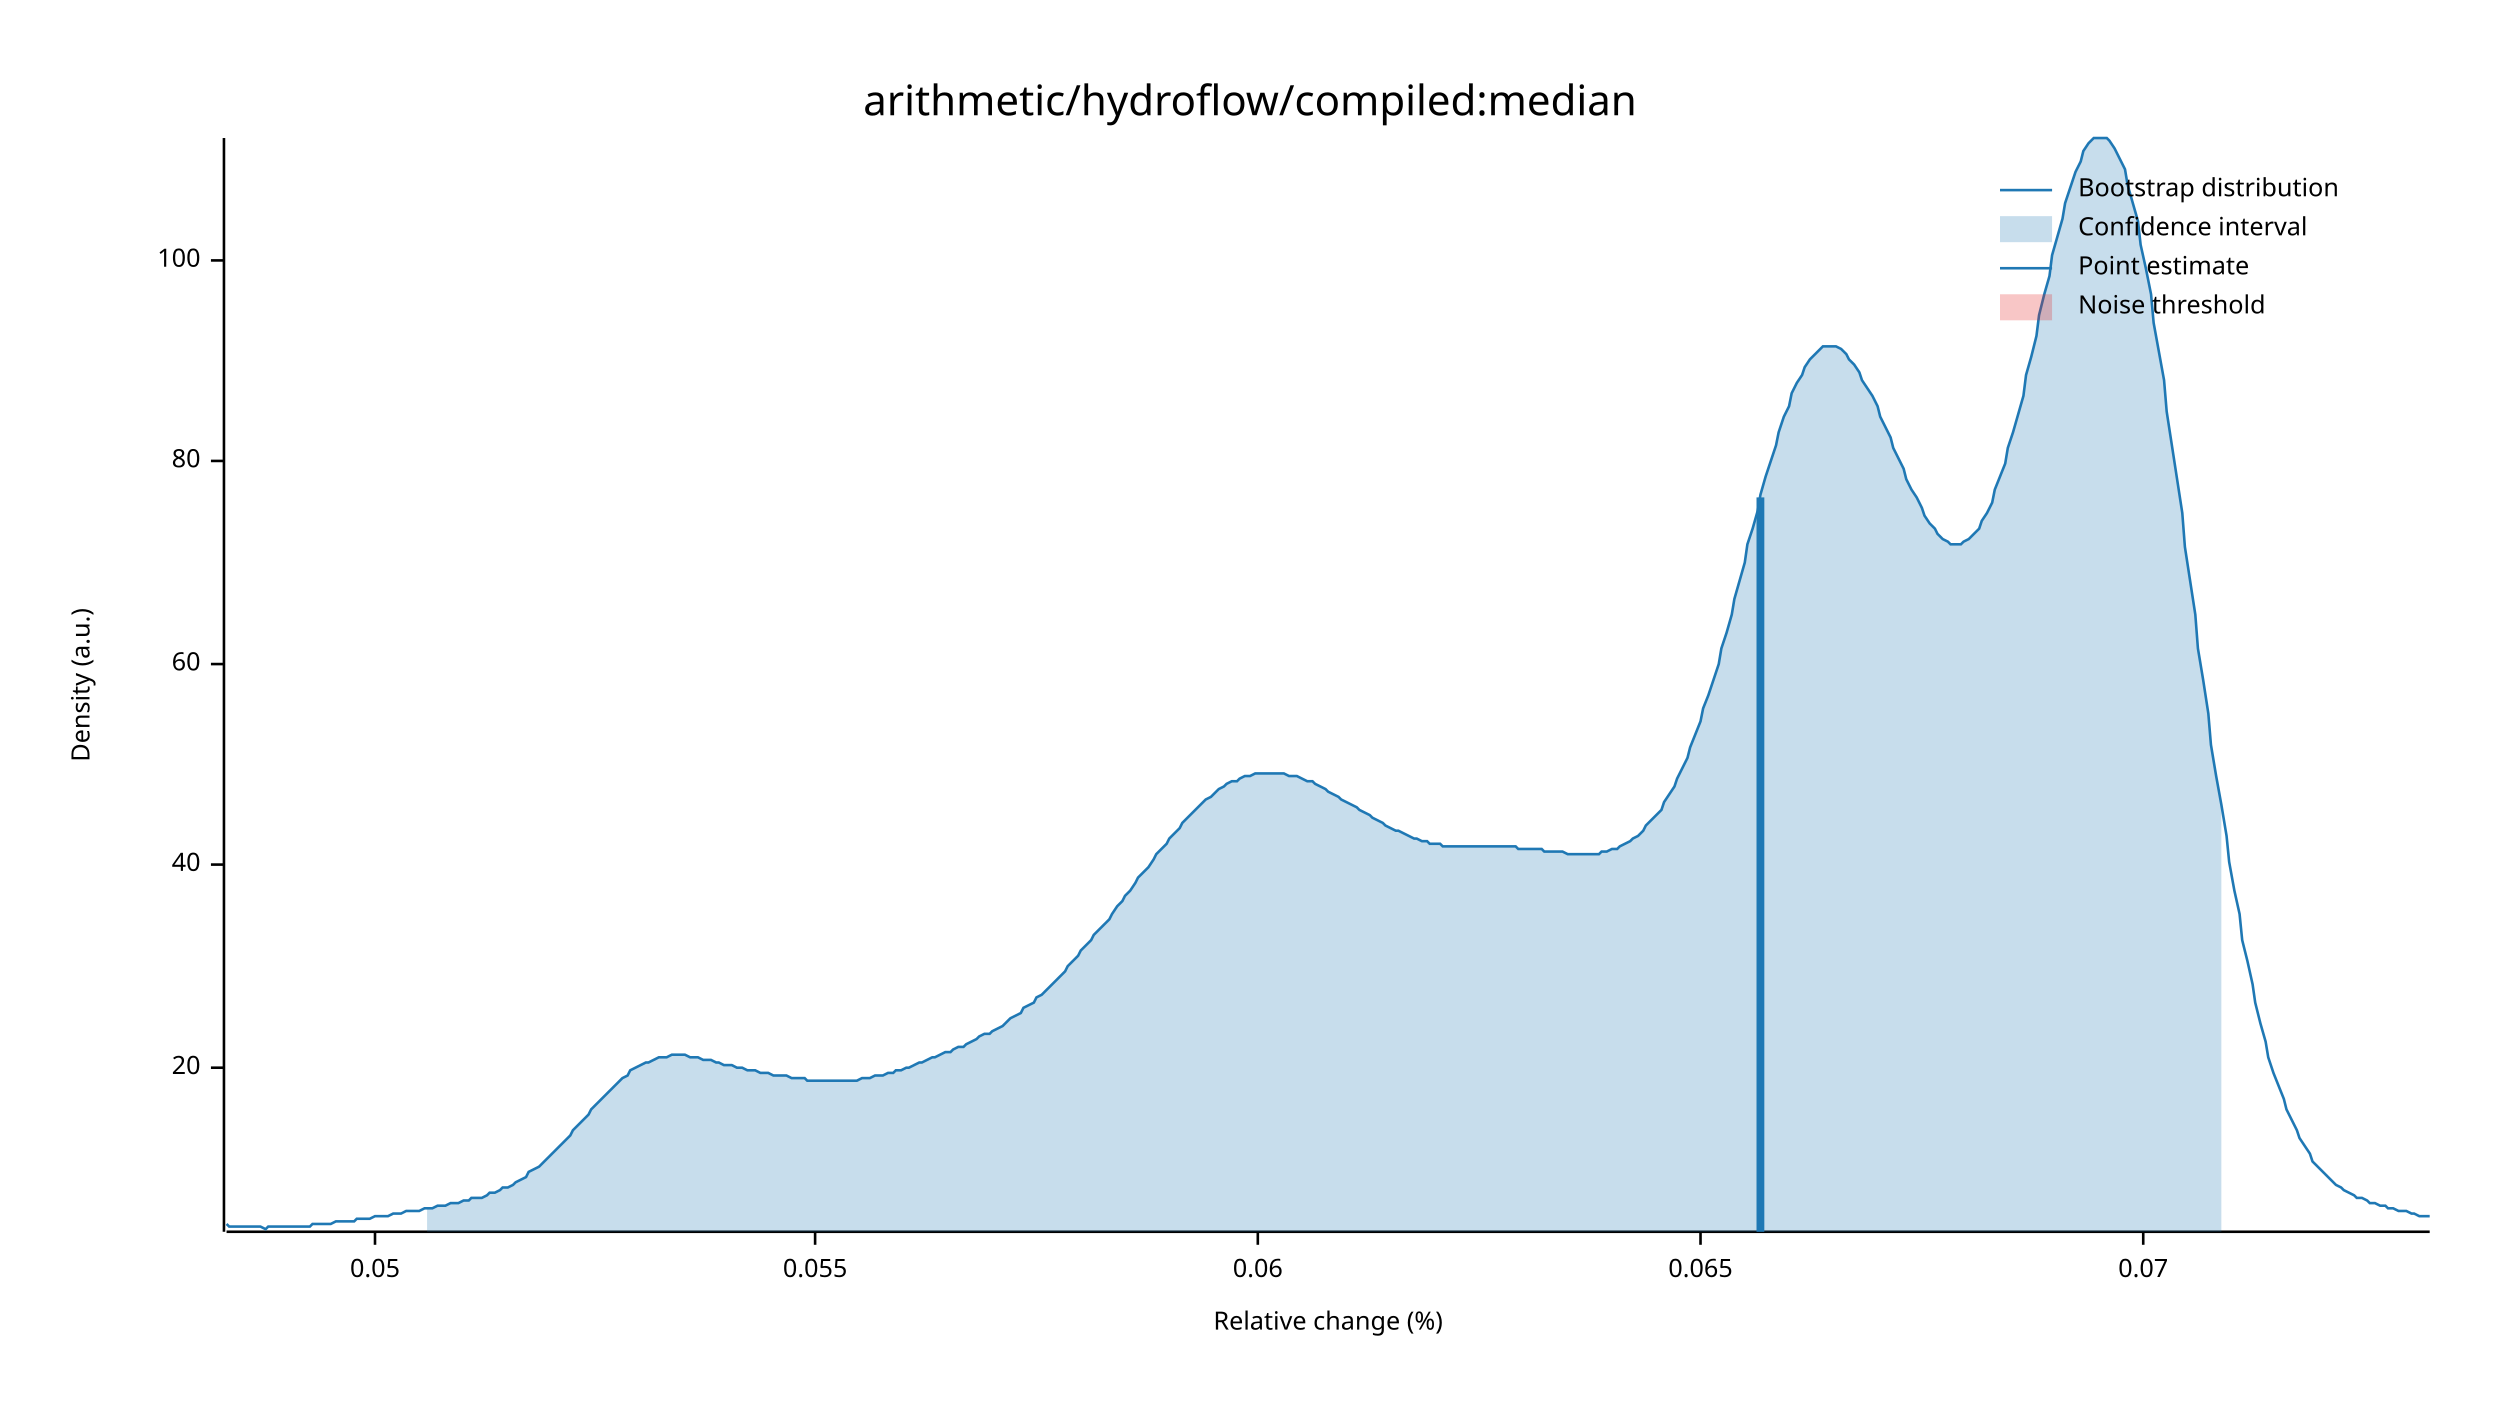
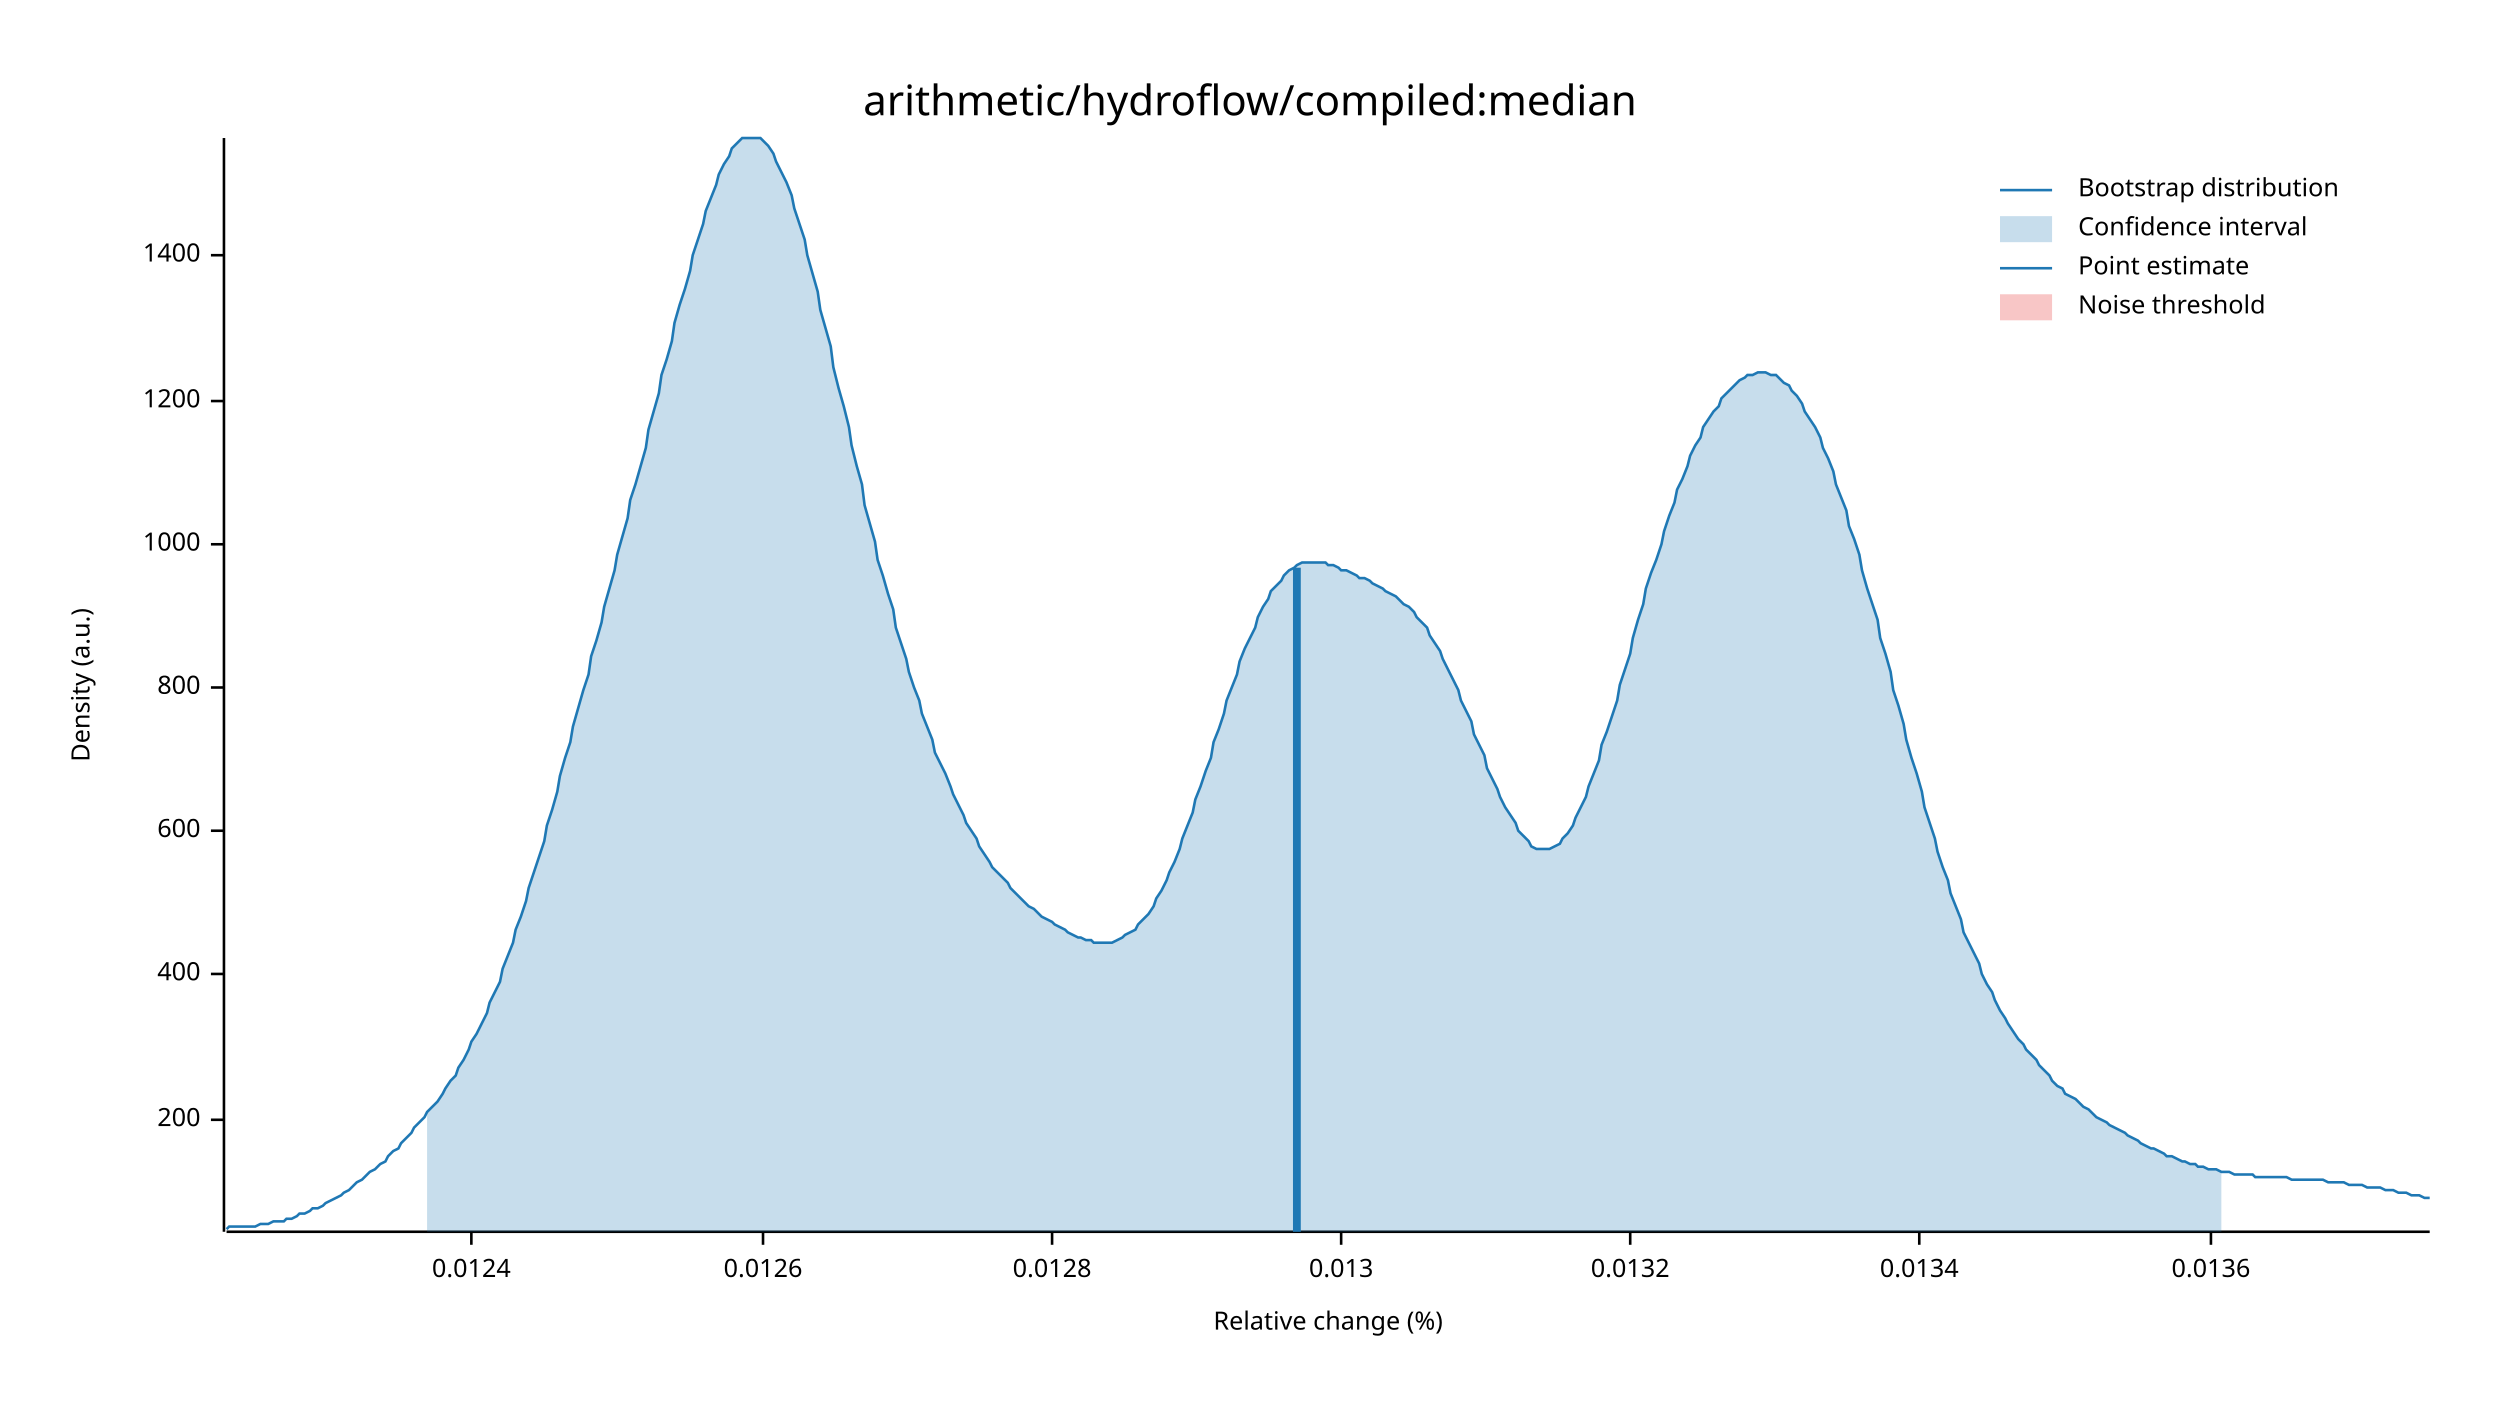
<svg xmlns="http://www.w3.org/2000/svg" width="960" height="540" viewBox="0 0 960 540">
  <text x="480" y="32" dy="0.76em" text-anchor="middle" font-family="sans-serif" font-size="16.129" opacity="1" fill="#000000">
arithmetic/hydroflow/compiled:median
</text>
  <text x="27" y="263" dy="0.76em" text-anchor="middle" font-family="sans-serif" font-size="9.677" opacity="1" fill="#000000" transform="rotate(270, 27, 263)">
Density (a.u.)
</text>
  <text x="510" y="513" dy="-0.5ex" text-anchor="middle" font-family="sans-serif" font-size="9.677" opacity="1" fill="#000000">
Relative change (%)
</text>
  <polyline fill="none" opacity="1" stroke="#000000" stroke-width="1" points="86,53 86,473 " />
-   <text x="77" y="410" dy="0.5ex" text-anchor="end" font-family="sans-serif" font-size="9.677" opacity="1" fill="#000000">
- 20
+   <text x="77" y="430" dy="0.5ex" text-anchor="end" font-family="sans-serif" font-size="9.677" opacity="1" fill="#000000">
+ 200
</text>
-   <polyline fill="none" opacity="1" stroke="#000000" stroke-width="1" points="81,410 86,410 " />
-   <text x="77" y="332" dy="0.5ex" text-anchor="end" font-family="sans-serif" font-size="9.677" opacity="1" fill="#000000">
- 40
+   <polyline fill="none" opacity="1" stroke="#000000" stroke-width="1" points="81,430 86,430 " />
+   <text x="77" y="374" dy="0.5ex" text-anchor="end" font-family="sans-serif" font-size="9.677" opacity="1" fill="#000000">
+ 400
</text>
-   <polyline fill="none" opacity="1" stroke="#000000" stroke-width="1" points="81,332 86,332 " />
-   <text x="77" y="255" dy="0.5ex" text-anchor="end" font-family="sans-serif" font-size="9.677" opacity="1" fill="#000000">
- 60
+   <polyline fill="none" opacity="1" stroke="#000000" stroke-width="1" points="81,374 86,374 " />
+   <text x="77" y="319" dy="0.5ex" text-anchor="end" font-family="sans-serif" font-size="9.677" opacity="1" fill="#000000">
+ 600
</text>
-   <polyline fill="none" opacity="1" stroke="#000000" stroke-width="1" points="81,255 86,255 " />
-   <text x="77" y="177" dy="0.5ex" text-anchor="end" font-family="sans-serif" font-size="9.677" opacity="1" fill="#000000">
- 80
+   <polyline fill="none" opacity="1" stroke="#000000" stroke-width="1" points="81,319 86,319 " />
+   <text x="77" y="264" dy="0.5ex" text-anchor="end" font-family="sans-serif" font-size="9.677" opacity="1" fill="#000000">
+ 800
</text>
-   <polyline fill="none" opacity="1" stroke="#000000" stroke-width="1" points="81,177 86,177 " />
-   <text x="77" y="100" dy="0.5ex" text-anchor="end" font-family="sans-serif" font-size="9.677" opacity="1" fill="#000000">
- 100
+   <polyline fill="none" opacity="1" stroke="#000000" stroke-width="1" points="81,264 86,264 " />
+   <text x="77" y="209" dy="0.5ex" text-anchor="end" font-family="sans-serif" font-size="9.677" opacity="1" fill="#000000">
+ 1000
</text>
-   <polyline fill="none" opacity="1" stroke="#000000" stroke-width="1" points="81,100 86,100 " />
+   <polyline fill="none" opacity="1" stroke="#000000" stroke-width="1" points="81,209 86,209 " />
+   <text x="77" y="154" dy="0.5ex" text-anchor="end" font-family="sans-serif" font-size="9.677" opacity="1" fill="#000000">
+ 1200
+ </text>
+   <polyline fill="none" opacity="1" stroke="#000000" stroke-width="1" points="81,154 86,154 " />
+   <text x="77" y="98" dy="0.5ex" text-anchor="end" font-family="sans-serif" font-size="9.677" opacity="1" fill="#000000">
+ 1400
+ </text>
+   <polyline fill="none" opacity="1" stroke="#000000" stroke-width="1" points="81,98 86,98 " />
  <polyline fill="none" opacity="1" stroke="#000000" stroke-width="1" points="87,473 933,473 " />
-   <text x="144" y="483" dy="0.76em" text-anchor="middle" font-family="sans-serif" font-size="9.677" opacity="1" fill="#000000">
- 0.05
+   <text x="181" y="483" dy="0.76em" text-anchor="middle" font-family="sans-serif" font-size="9.677" opacity="1" fill="#000000">
+ 0.0124
</text>
-   <polyline fill="none" opacity="1" stroke="#000000" stroke-width="1" points="144,473 144,478 " />
-   <text x="313" y="483" dy="0.76em" text-anchor="middle" font-family="sans-serif" font-size="9.677" opacity="1" fill="#000000">
- 0.055
+   <polyline fill="none" opacity="1" stroke="#000000" stroke-width="1" points="181,473 181,478 " />
+   <text x="293" y="483" dy="0.76em" text-anchor="middle" font-family="sans-serif" font-size="9.677" opacity="1" fill="#000000">
+ 0.0126
</text>
-   <polyline fill="none" opacity="1" stroke="#000000" stroke-width="1" points="313,473 313,478 " />
-   <text x="483" y="483" dy="0.76em" text-anchor="middle" font-family="sans-serif" font-size="9.677" opacity="1" fill="#000000">
- 0.06
+   <polyline fill="none" opacity="1" stroke="#000000" stroke-width="1" points="293,473 293,478 " />
+   <text x="404" y="483" dy="0.76em" text-anchor="middle" font-family="sans-serif" font-size="9.677" opacity="1" fill="#000000">
+ 0.0128
</text>
-   <polyline fill="none" opacity="1" stroke="#000000" stroke-width="1" points="483,473 483,478 " />
-   <text x="653" y="483" dy="0.76em" text-anchor="middle" font-family="sans-serif" font-size="9.677" opacity="1" fill="#000000">
- 0.065
+   <polyline fill="none" opacity="1" stroke="#000000" stroke-width="1" points="404,473 404,478 " />
+   <text x="515" y="483" dy="0.76em" text-anchor="middle" font-family="sans-serif" font-size="9.677" opacity="1" fill="#000000">
+ 0.013
</text>
-   <polyline fill="none" opacity="1" stroke="#000000" stroke-width="1" points="653,473 653,478 " />
-   <text x="823" y="483" dy="0.76em" text-anchor="middle" font-family="sans-serif" font-size="9.677" opacity="1" fill="#000000">
- 0.07
+   <polyline fill="none" opacity="1" stroke="#000000" stroke-width="1" points="515,473 515,478 " />
+   <text x="626" y="483" dy="0.76em" text-anchor="middle" font-family="sans-serif" font-size="9.677" opacity="1" fill="#000000">
+ 0.0132
</text>
-   <polyline fill="none" opacity="1" stroke="#000000" stroke-width="1" points="823,473 823,478 " />
-   <polyline fill="none" opacity="1" stroke="#1F78B4" stroke-width="1" points="87,470 88,471 90,471 92,471 93,471 95,471 97,471 98,471 100,471 102,472 103,471 105,471 107,471 109,471 110,471 112,471 114,471 115,471 117,471 119,471 120,470 122,470 124,470 125,470 127,470 129,469 131,469 132,469 134,469 136,469 137,468 139,468 141,468 142,468 144,467 146,467 148,467 149,467 151,466 153,466 154,466 156,465 158,465 159,465 161,465 163,464 164,464 166,464 168,463 170,463 171,463 173,462 175,462 176,462 178,461 180,461 181,460 183,460 185,460 187,459 188,458 190,458 192,457 193,456 195,456 197,455 198,454 200,453 202,452 203,450 205,449 207,448 209,446 210,445 212,443 214,441 215,440 217,438 219,436 220,434 222,432 224,430 226,428 227,426 229,424 231,422 232,421 234,419 236,417 237,416 239,414 241,413 242,411 244,410 246,409 248,408 249,408 251,407 253,406 254,406 256,406 258,405 259,405 261,405 263,405 265,406 266,406 268,406 270,407 271,407 273,407 275,408 276,408 278,409 280,409 281,409 283,410 285,410 287,411 288,411 290,411 292,412 293,412 295,412 297,413 298,413 300,413 302,413 304,414 305,414 307,414 309,414 310,415 312,415 314,415 315,415 317,415 319,415 320,415 322,415 324,415 326,415 327,415 329,415 331,414 332,414 334,414 336,413 337,413 339,413 341,412 343,412 344,411 346,411 348,410 349,410 351,409 353,408 354,408 356,407 358,406 359,406 361,405 363,404 365,404 366,403 368,402 370,402 371,401 373,400 375,399 376,398 378,397 380,397 381,396 383,395 385,394 387,392 388,391 390,390 392,389 393,387 395,386 397,385 398,383 400,382 402,380 404,378 405,377 407,375 409,373 410,371 412,369 414,367 415,365 417,363 419,361 420,359 422,357 424,355 426,353 427,351 429,348 431,346 432,344 434,342 436,339 437,337 439,335 441,333 443,330 444,328 446,326 448,324 449,322 451,320 453,318 454,316 456,314 458,312 459,311 461,309 463,307 465,306 466,305 468,303 470,302 471,301 473,300 475,300 476,299 478,298 480,298 482,297 483,297 485,297 487,297 488,297 490,297 492,297 493,297 495,298 497,298 498,298 500,299 502,300 504,300 505,301 507,302 509,303 510,304 512,305 514,306 515,307 517,308 519,309 521,310 522,311 524,312 526,313 527,314 529,315 531,316 532,317 534,318 536,319 537,319 539,320 541,321 543,322 544,322 546,323 548,323 549,324 551,324 553,324 554,325 556,325 558,325 560,325 561,325 563,325 565,325 566,325 568,325 570,325 571,325 573,325 575,325 576,325 578,325 580,325 582,325 583,326 585,326 587,326 588,326 590,326 592,326 593,327 595,327 597,327 599,327 600,327 602,328 604,328 605,328 607,328 609,328 610,328 612,328 614,328 615,327 617,327 619,326 621,326 622,325 624,324 626,323 627,322 629,321 631,319 632,317 634,315 636,313 638,311 639,308 641,305 643,302 644,299 646,295 648,291 649,287 651,282 653,277 654,272 656,267 658,261 660,255 661,249 663,243 665,236 666,230 668,223 670,216 671,209 673,203 675,196 676,190 678,183 680,177 682,171 683,166 685,160 687,156 688,151 690,147 692,144 693,141 695,138 697,136 699,134 700,133 702,133 704,133 705,133 707,134 709,136 710,138 712,140 714,143 715,146 717,149 719,152 721,156 722,160 724,164 726,168 727,172 729,176 731,180 732,184 734,188 736,191 738,195 739,198 741,201 743,203 744,205 746,207 748,208 749,209 751,209 753,209 754,208 756,207 758,205 760,203 761,200 763,197 765,193 766,188 768,183 770,178 771,172 773,166 775,159 777,152 778,144 780,137 782,129 783,121 785,113 787,106 788,98 790,91 792,84 793,78 795,72 797,66 799,62 800,58 802,55 804,53 805,53 807,53 809,53 810,54 812,57 814,61 816,65 817,71 819,78 821,85 822,94 824,103 826,113 827,124 829,135 831,146 832,158 834,171 836,184 838,197 839,210 841,223 843,236 844,249 846,261 848,274 849,286 851,298 853,309 855,321 856,331 858,342 860,351 861,361 863,369 865,378 866,385 868,393 870,400 871,406 873,412 875,417 877,422 878,426 880,430 882,434 883,437 885,440 887,443 888,446 890,448 892,450 894,452 895,453 897,455 899,456 900,457 902,458 904,459 905,460 907,460 909,461 910,462 912,462 914,463 916,463 917,464 919,464 921,465 922,465 924,465 926,466 927,466 929,467 931,467 933,467 " />
-   <polygon opacity="0.25" fill="#1F78B4" points="164,464 166,464 168,463 170,463 171,463 173,462 175,462 176,462 178,461 180,461 181,460 183,460 185,460 187,459 188,458 190,458 192,457 193,456 195,456 197,455 198,454 200,453 202,452 203,450 205,449 207,448 209,446 210,445 212,443 214,441 215,440 217,438 219,436 220,434 222,432 224,430 226,428 227,426 229,424 231,422 232,421 234,419 236,417 237,416 239,414 241,413 242,411 244,410 246,409 248,408 249,408 251,407 253,406 254,406 256,406 258,405 259,405 261,405 263,405 265,406 266,406 268,406 270,407 271,407 273,407 275,408 276,408 278,409 280,409 281,409 283,410 285,410 287,411 288,411 290,411 292,412 293,412 295,412 297,413 298,413 300,413 302,413 304,414 305,414 307,414 309,414 310,415 312,415 314,415 315,415 317,415 319,415 320,415 322,415 324,415 326,415 327,415 329,415 331,414 332,414 334,414 336,413 337,413 339,413 341,412 343,412 344,411 346,411 348,410 349,410 351,409 353,408 354,408 356,407 358,406 359,406 361,405 363,404 365,404 366,403 368,402 370,402 371,401 373,400 375,399 376,398 378,397 380,397 381,396 383,395 385,394 387,392 388,391 390,390 392,389 393,387 395,386 397,385 398,383 400,382 402,380 404,378 405,377 407,375 409,373 410,371 412,369 414,367 415,365 417,363 419,361 420,359 422,357 424,355 426,353 427,351 429,348 431,346 432,344 434,342 436,339 437,337 439,335 441,333 443,330 444,328 446,326 448,324 449,322 451,320 453,318 454,316 456,314 458,312 459,311 461,309 463,307 465,306 466,305 468,303 470,302 471,301 473,300 475,300 476,299 478,298 480,298 482,297 483,297 485,297 487,297 488,297 490,297 492,297 493,297 495,298 497,298 498,298 500,299 502,300 504,300 505,301 507,302 509,303 510,304 512,305 514,306 515,307 517,308 519,309 521,310 522,311 524,312 526,313 527,314 529,315 531,316 532,317 534,318 536,319 537,319 539,320 541,321 543,322 544,322 546,323 548,323 549,324 551,324 553,324 554,325 556,325 558,325 560,325 561,325 563,325 565,325 566,325 568,325 570,325 571,325 573,325 575,325 576,325 578,325 580,325 582,325 583,326 585,326 587,326 588,326 590,326 592,326 593,327 595,327 597,327 599,327 600,327 602,328 604,328 605,328 607,328 609,328 610,328 612,328 614,328 615,327 617,327 619,326 621,326 622,325 624,324 626,323 627,322 629,321 631,319 632,317 634,315 636,313 638,311 639,308 641,305 643,302 644,299 646,295 648,291 649,287 651,282 653,277 654,272 656,267 658,261 660,255 661,249 663,243 665,236 666,230 668,223 670,216 671,209 673,203 675,196 676,190 678,183 680,177 682,171 683,166 685,160 687,156 688,151 690,147 692,144 693,141 695,138 697,136 699,134 700,133 702,133 704,133 705,133 707,134 709,136 710,138 712,140 714,143 715,146 717,149 719,152 721,156 722,160 724,164 726,168 727,172 729,176 731,180 732,184 734,188 736,191 738,195 739,198 741,201 743,203 744,205 746,207 748,208 749,209 751,209 753,209 754,208 756,207 758,205 760,203 761,200 763,197 765,193 766,188 768,183 770,178 771,172 773,166 775,159 777,152 778,144 780,137 782,129 783,121 785,113 787,106 788,98 790,91 792,84 793,78 795,72 797,66 799,62 800,58 802,55 804,53 805,53 807,53 809,53 810,54 812,57 814,61 816,65 817,71 819,78 821,85 822,94 824,103 826,113 827,124 829,135 831,146 832,158 834,171 836,184 838,197 839,210 841,223 843,236 844,249 846,261 848,274 849,286 851,298 853,309 853,473 164,473 " />
-   <polyline fill="none" opacity="1" stroke="#1F78B4" stroke-width="3" points="676,473 676,191 " />
+   <polyline fill="none" opacity="1" stroke="#000000" stroke-width="1" points="626,473 626,478 " />
+   <text x="737" y="483" dy="0.76em" text-anchor="middle" font-family="sans-serif" font-size="9.677" opacity="1" fill="#000000">
+ 0.0134
+ </text>
+   <polyline fill="none" opacity="1" stroke="#000000" stroke-width="1" points="737,473 737,478 " />
+   <text x="849" y="483" dy="0.76em" text-anchor="middle" font-family="sans-serif" font-size="9.677" opacity="1" fill="#000000">
+ 0.0136
+ </text>
+   <polyline fill="none" opacity="1" stroke="#000000" stroke-width="1" points="849,473 849,478 " />
+   <polyline fill="none" opacity="1" stroke="#1F78B4" stroke-width="1" points="87,472 88,471 90,471 92,471 93,471 95,471 97,471 98,471 100,470 102,470 103,470 105,469 107,469 109,469 110,468 112,468 114,467 115,466 117,466 119,465 120,464 122,464 124,463 125,462 127,461 129,460 131,459 132,458 134,457 136,455 137,454 139,453 141,451 142,450 144,449 146,447 148,446 149,444 151,442 153,441 154,439 156,437 158,435 159,433 161,431 163,429 164,427 166,425 168,423 170,420 171,418 173,415 175,413 176,410 178,407 180,403 181,400 183,397 185,393 187,389 188,385 190,381 192,377 193,372 195,367 197,362 198,357 200,352 202,346 203,341 205,335 207,329 209,323 210,317 212,311 214,304 215,298 217,291 219,285 220,279 222,272 224,265 226,259 227,252 229,246 231,239 232,233 234,226 236,219 237,213 239,206 241,199 242,192 244,186 246,179 248,172 249,165 251,158 253,151 254,144 256,138 258,131 259,124 261,117 263,111 265,104 266,98 268,92 270,86 271,81 273,76 275,71 276,67 278,63 280,60 281,57 283,55 285,53 287,53 288,53 290,53 292,53 293,54 295,56 297,59 298,62 300,66 302,70 304,75 305,80 307,86 309,92 310,98 312,105 314,112 315,119 317,126 319,133 320,141 322,149 324,156 326,164 327,171 329,179 331,186 332,194 334,201 336,208 337,215 339,221 341,228 343,234 344,241 346,247 348,253 349,258 351,264 353,269 354,274 356,279 358,284 359,289 361,293 363,297 365,302 366,305 368,309 370,313 371,316 373,319 375,322 376,325 378,328 380,331 381,333 383,335 385,337 387,339 388,341 390,343 392,345 393,346 395,348 397,349 398,350 400,352 402,353 404,354 405,355 407,356 409,357 410,358 412,359 414,360 415,360 417,361 419,361 420,362 422,362 424,362 426,362 427,362 429,361 431,360 432,359 434,358 436,357 437,355 439,353 441,351 443,348 444,345 446,342 448,338 449,335 451,331 453,326 454,322 456,317 458,312 459,307 461,302 463,296 465,291 466,285 468,280 470,274 471,269 473,264 475,259 476,254 478,249 480,245 482,241 483,237 485,233 487,230 488,227 490,225 492,223 493,221 495,219 497,218 498,217 500,216 502,216 504,216 505,216 507,216 509,216 510,217 512,217 514,218 515,219 517,219 519,220 521,221 522,222 524,222 526,223 527,224 529,225 531,226 532,227 534,228 536,229 537,230 539,232 541,233 543,235 544,237 546,239 548,241 549,244 551,247 553,250 554,253 556,257 558,261 560,265 561,269 563,273 565,277 566,282 568,286 570,290 571,295 573,299 575,303 576,306 578,310 580,313 582,316 583,319 585,321 587,323 588,325 590,326 592,326 593,326 595,326 597,325 599,324 600,322 602,320 604,317 605,314 607,310 609,306 610,302 612,297 614,292 615,286 617,281 619,275 621,269 622,263 624,257 626,251 627,245 629,238 631,232 632,226 634,220 636,215 638,209 639,204 641,198 643,193 644,188 646,184 648,179 649,175 651,171 653,168 654,164 656,161 658,158 660,156 661,153 663,151 665,149 666,148 668,146 670,145 671,144 673,144 675,143 676,143 678,143 680,144 682,144 683,145 685,147 687,148 688,150 690,152 692,155 693,158 695,161 697,164 699,168 700,172 702,176 704,181 705,186 707,191 709,196 710,202 712,207 714,213 715,219 717,226 719,232 721,238 722,245 724,251 726,258 727,265 729,271 731,278 732,284 734,291 736,297 738,304 739,310 741,316 743,322 744,327 746,333 748,338 749,343 751,348 753,353 754,358 756,362 758,366 760,370 761,374 763,378 765,381 766,384 768,388 770,391 771,393 773,396 775,399 777,401 778,403 780,405 782,407 783,409 785,411 787,413 788,415 790,417 792,418 793,420 795,421 797,422 799,424 800,425 802,426 804,428 805,429 807,430 809,431 810,432 812,433 814,434 816,435 817,436 819,437 821,438 822,439 824,440 826,441 827,441 829,442 831,443 832,444 834,444 836,445 838,446 839,446 841,447 843,447 844,448 846,448 848,449 849,449 851,449 853,450 855,450 856,450 858,451 860,451 861,451 863,451 865,451 866,452 868,452 870,452 871,452 873,452 875,452 877,452 878,452 880,453 882,453 883,453 885,453 887,453 888,453 890,453 892,453 894,454 895,454 897,454 899,454 900,454 902,455 904,455 905,455 907,455 909,456 910,456 912,456 914,456 916,457 917,457 919,457 921,458 922,458 924,458 926,459 927,459 929,459 931,460 933,460 " />
+   <polygon opacity="0.25" fill="#1F78B4" points="164,427 166,425 168,423 170,420 171,418 173,415 175,413 176,410 178,407 180,403 181,400 183,397 185,393 187,389 188,385 190,381 192,377 193,372 195,367 197,362 198,357 200,352 202,346 203,341 205,335 207,329 209,323 210,317 212,311 214,304 215,298 217,291 219,285 220,279 222,272 224,265 226,259 227,252 229,246 231,239 232,233 234,226 236,219 237,213 239,206 241,199 242,192 244,186 246,179 248,172 249,165 251,158 253,151 254,144 256,138 258,131 259,124 261,117 263,111 265,104 266,98 268,92 270,86 271,81 273,76 275,71 276,67 278,63 280,60 281,57 283,55 285,53 287,53 288,53 290,53 292,53 293,54 295,56 297,59 298,62 300,66 302,70 304,75 305,80 307,86 309,92 310,98 312,105 314,112 315,119 317,126 319,133 320,141 322,149 324,156 326,164 327,171 329,179 331,186 332,194 334,201 336,208 337,215 339,221 341,228 343,234 344,241 346,247 348,253 349,258 351,264 353,269 354,274 356,279 358,284 359,289 361,293 363,297 365,302 366,305 368,309 370,313 371,316 373,319 375,322 376,325 378,328 380,331 381,333 383,335 385,337 387,339 388,341 390,343 392,345 393,346 395,348 397,349 398,350 400,352 402,353 404,354 405,355 407,356 409,357 410,358 412,359 414,360 415,360 417,361 419,361 420,362 422,362 424,362 426,362 427,362 429,361 431,360 432,359 434,358 436,357 437,355 439,353 441,351 443,348 444,345 446,342 448,338 449,335 451,331 453,326 454,322 456,317 458,312 459,307 461,302 463,296 465,291 466,285 468,280 470,274 471,269 473,264 475,259 476,254 478,249 480,245 482,241 483,237 485,233 487,230 488,227 490,225 492,223 493,221 495,219 497,218 498,217 500,216 502,216 504,216 505,216 507,216 509,216 510,217 512,217 514,218 515,219 517,219 519,220 521,221 522,222 524,222 526,223 527,224 529,225 531,226 532,227 534,228 536,229 537,230 539,232 541,233 543,235 544,237 546,239 548,241 549,244 551,247 553,250 554,253 556,257 558,261 560,265 561,269 563,273 565,277 566,282 568,286 570,290 571,295 573,299 575,303 576,306 578,310 580,313 582,316 583,319 585,321 587,323 588,325 590,326 592,326 593,326 595,326 597,325 599,324 600,322 602,320 604,317 605,314 607,310 609,306 610,302 612,297 614,292 615,286 617,281 619,275 621,269 622,263 624,257 626,251 627,245 629,238 631,232 632,226 634,220 636,215 638,209 639,204 641,198 643,193 644,188 646,184 648,179 649,175 651,171 653,168 654,164 656,161 658,158 660,156 661,153 663,151 665,149 666,148 668,146 670,145 671,144 673,144 675,143 676,143 678,143 680,144 682,144 683,145 685,147 687,148 688,150 690,152 692,155 693,158 695,161 697,164 699,168 700,172 702,176 704,181 705,186 707,191 709,196 710,202 712,207 714,213 715,219 717,226 719,232 721,238 722,245 724,251 726,258 727,265 729,271 731,278 732,284 734,291 736,297 738,304 739,310 741,316 743,322 744,327 746,333 748,338 749,343 751,348 753,353 754,358 756,362 758,366 760,370 761,374 763,378 765,381 766,384 768,388 770,391 771,393 773,396 775,399 777,401 778,403 780,405 782,407 783,409 785,411 787,413 788,415 790,417 792,418 793,420 795,421 797,422 799,424 800,425 802,426 804,428 805,429 807,430 809,431 810,432 812,433 814,434 816,435 817,436 819,437 821,438 822,439 824,440 826,441 827,441 829,442 831,443 832,444 834,444 836,445 838,446 839,446 841,447 843,447 844,448 846,448 848,449 849,449 851,449 853,450 853,473 164,473 " />
+   <polyline fill="none" opacity="1" stroke="#1F78B4" stroke-width="3" points="498,473 498,218 " />
  <rect x="510" y="53" width="0" height="419" opacity="0.1" fill="#E31A1C" stroke="none" />
  <text x="798" y="68" dy="0.76em" text-anchor="start" font-family="sans-serif" font-size="9.677" opacity="1" fill="#000000">
Bootstrap distribution
</text>
  <text x="798" y="83" dy="0.76em" text-anchor="start" font-family="sans-serif" font-size="9.677" opacity="1" fill="#000000">
Confidence interval
</text>
  <text x="798" y="98" dy="0.76em" text-anchor="start" font-family="sans-serif" font-size="9.677" opacity="1" fill="#000000">
Point estimate
</text>
  <text x="798" y="113" dy="0.76em" text-anchor="start" font-family="sans-serif" font-size="9.677" opacity="1" fill="#000000">
Noise threshold
</text>
  <polyline fill="none" opacity="1" stroke="#1F78B4" stroke-width="1" points="768,73 788,73 " />
  <rect x="768" y="83" width="20" height="10" opacity="0.25" fill="#1F78B4" stroke="none" />
  <polyline fill="none" opacity="1" stroke="#1F78B4" stroke-width="1" points="768,103 788,103 " />
  <rect x="768" y="113" width="20" height="10" opacity="0.25" fill="#E31A1C" stroke="none" />
</svg>
